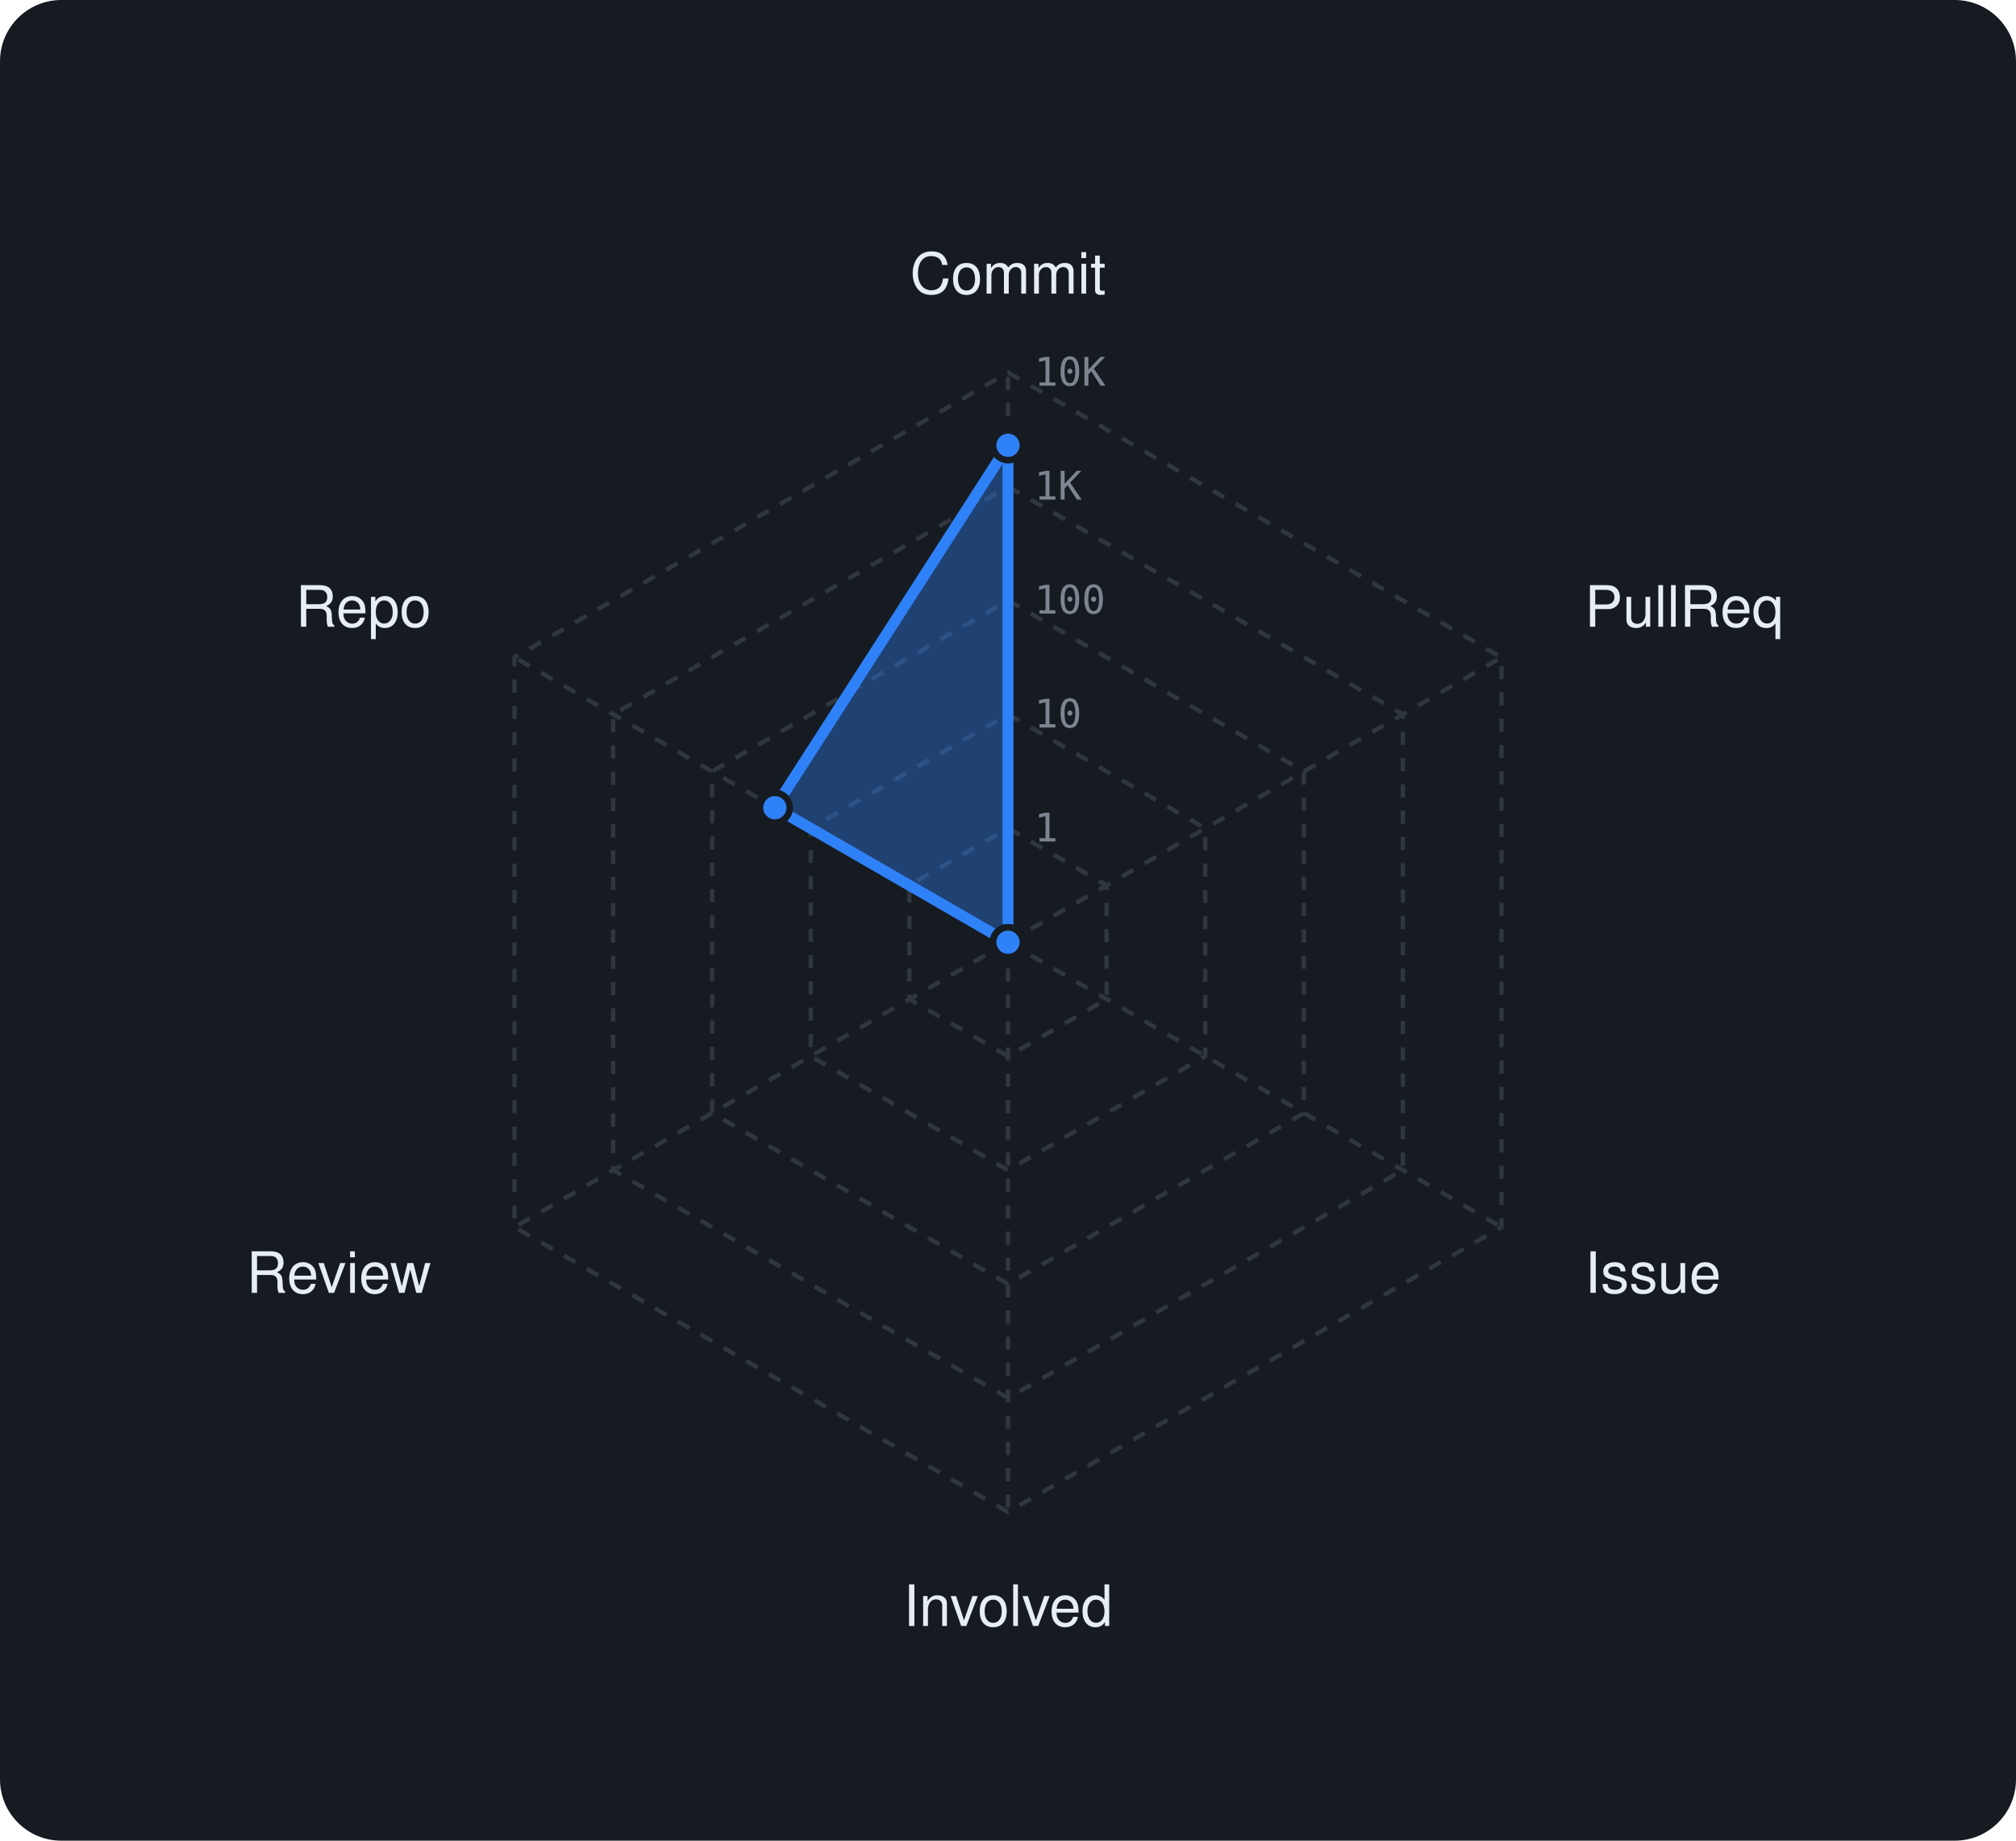
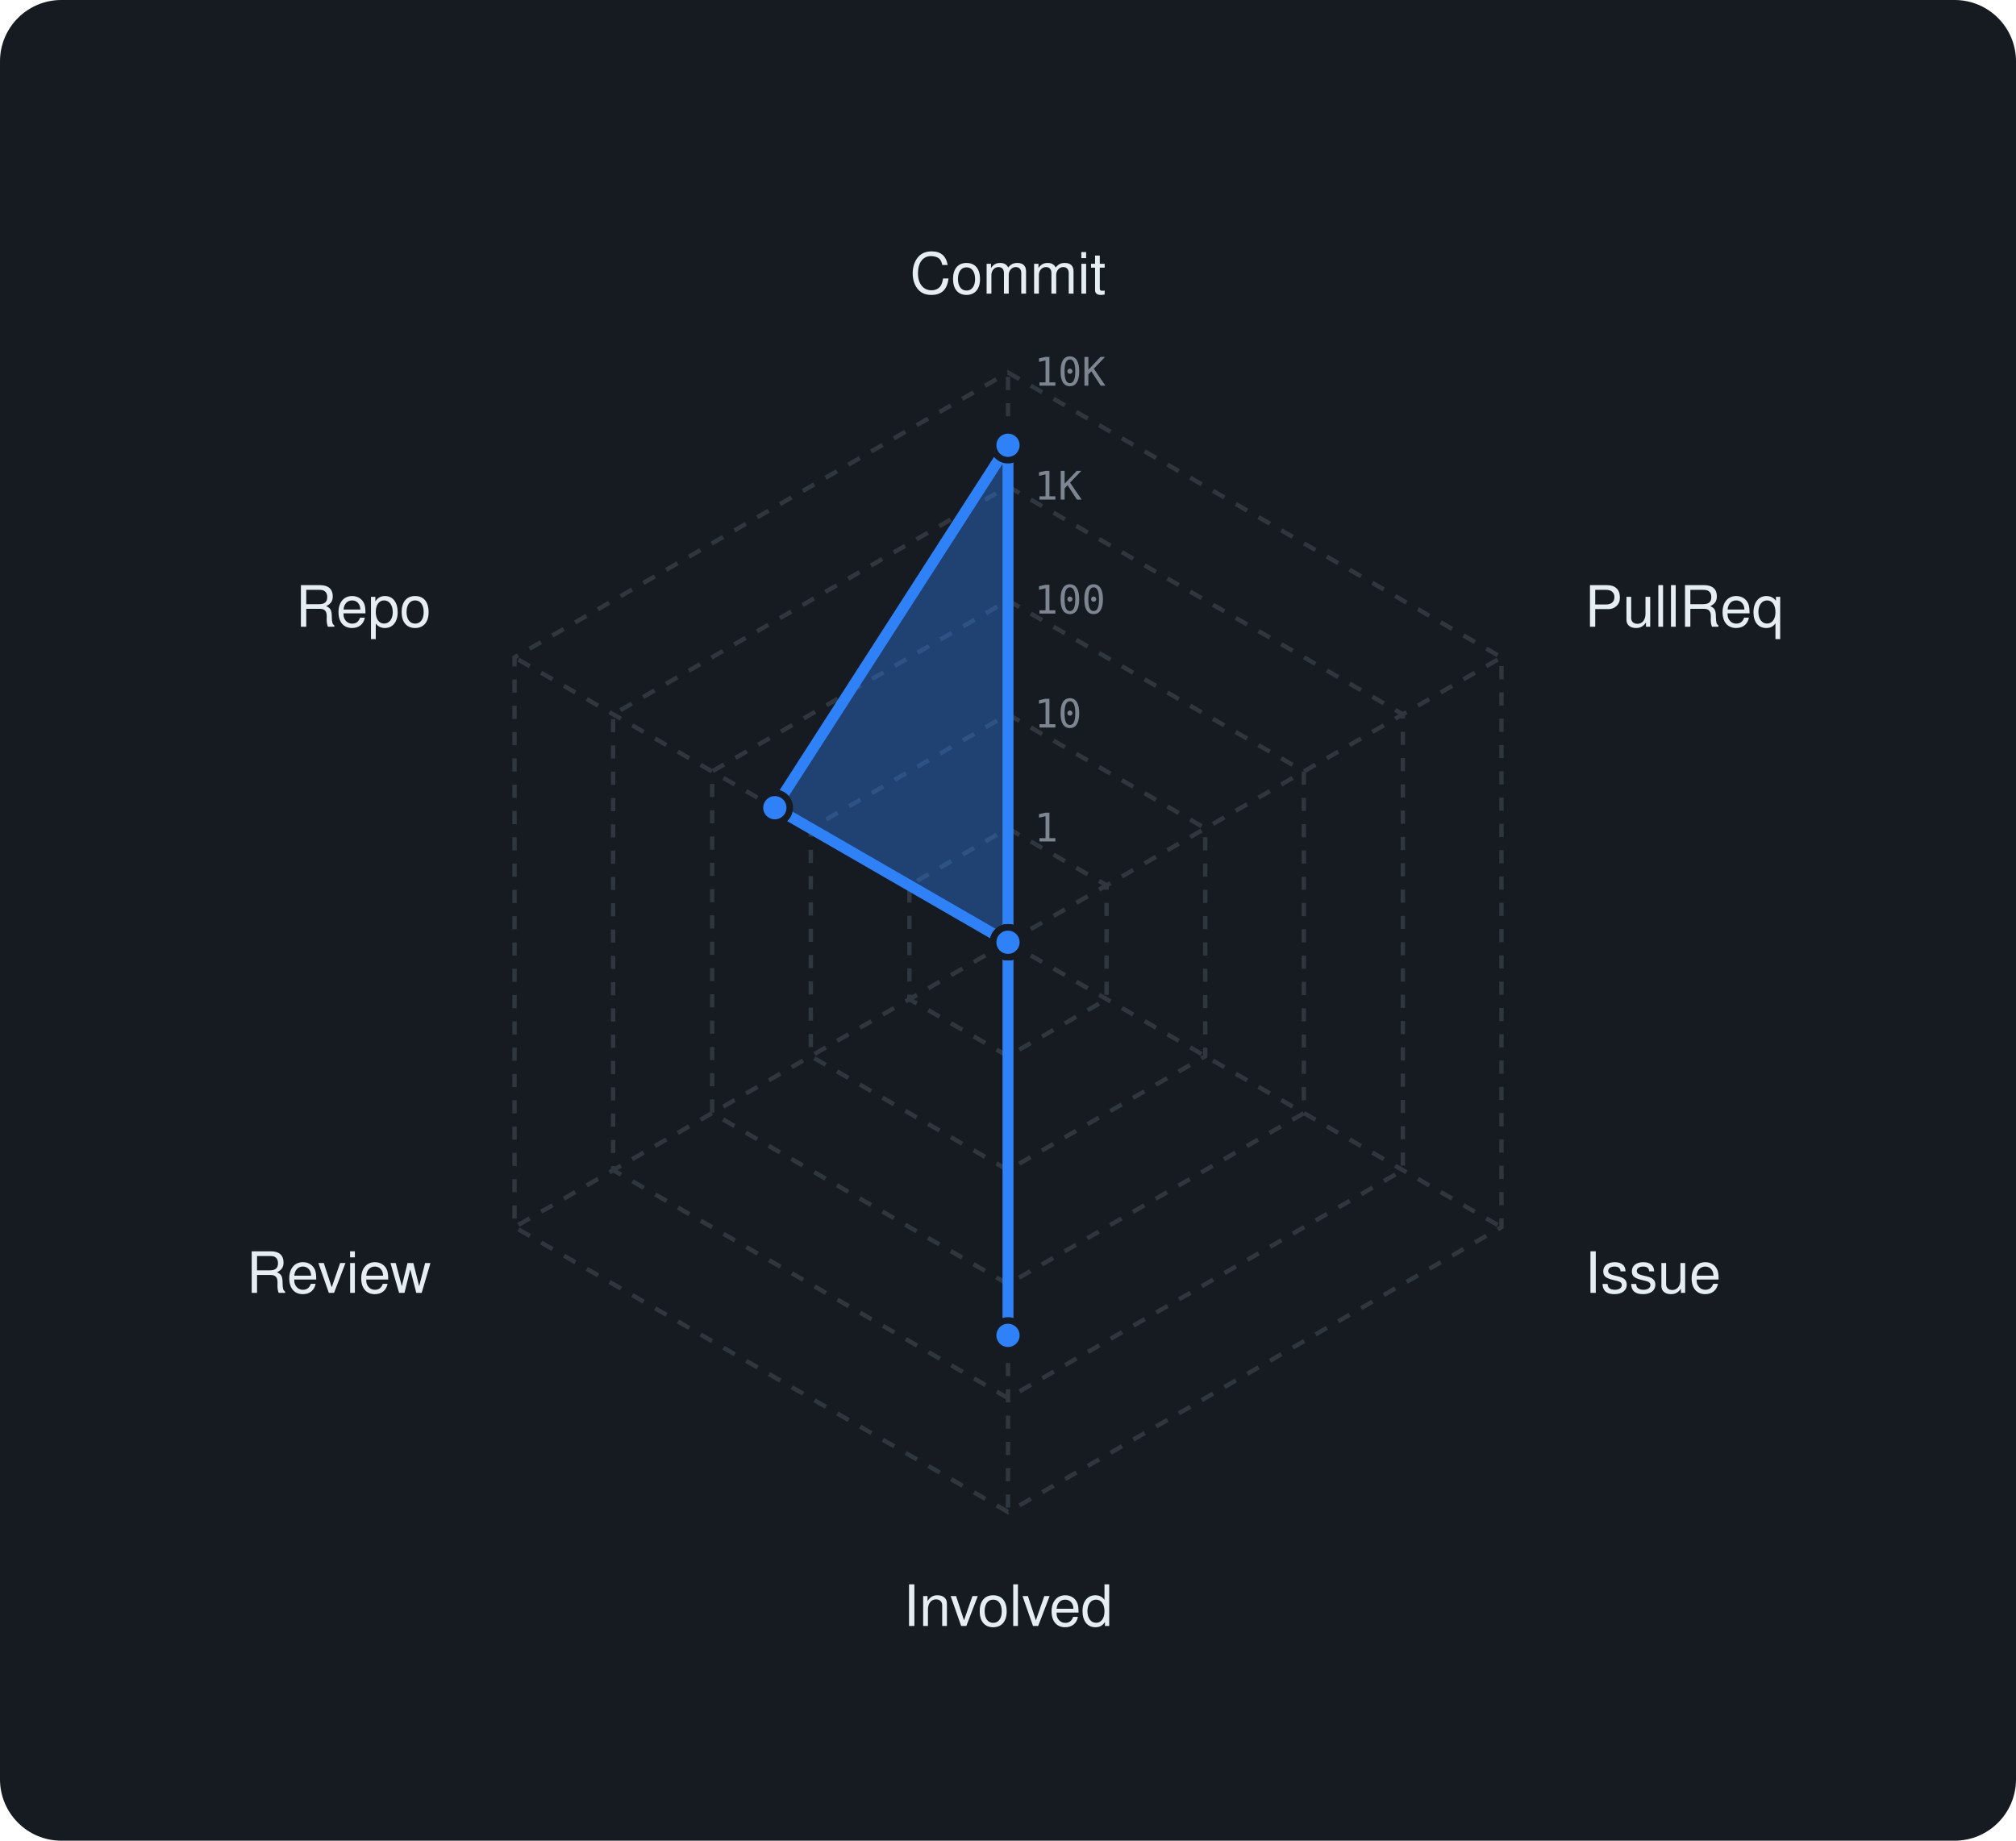
<svg xmlns="http://www.w3.org/2000/svg" viewBox="0 0 460 420" width="460" height="420" font-family="-apple-system,BlinkMacSystemFont,'Segoe UI',Helvetica,Arial,sans-serif">
  <rect width="460" height="420" rx="14" fill="#161b22" />
  <polygon points="230,189 252.5,202 252.5,228 230,241 207.5,228 207.5,202" fill="none" stroke="#30363d" stroke-width="1" stroke-dasharray="3 3" />
  <polygon points="230,163 275,189 275,241 230,267 185,241 185,189" fill="none" stroke="#30363d" stroke-width="1" stroke-dasharray="3 3" />
  <polygon points="230,137 297.5,176 297.5,254 230,293 162.5,254 162.5,176" fill="none" stroke="#30363d" stroke-width="1" stroke-dasharray="3 3" />
  <polygon points="230,111 320.1,163 320.1,267 230,319 139.9,267 139.9,163" fill="none" stroke="#30363d" stroke-width="1" stroke-dasharray="3 3" />
  <polygon points="230,85 342.6,150 342.6,280 230,345 117.4,280 117.4,150" fill="none" stroke="#30363d" stroke-width="1" stroke-dasharray="3 3" />
  <line x1="230" y1="215" x2="230" y2="85" stroke="#30363d" stroke-width="1" stroke-dasharray="3 3" />
  <line x1="230" y1="215" x2="342.6" y2="150" stroke="#30363d" stroke-width="1" stroke-dasharray="3 3" />
  <line x1="230" y1="215" x2="342.6" y2="280" stroke="#30363d" stroke-width="1" stroke-dasharray="3 3" />
  <line x1="230" y1="215" x2="230" y2="345" stroke="#30363d" stroke-width="1" stroke-dasharray="3 3" />
  <line x1="230" y1="215" x2="117.4" y2="280" stroke="#30363d" stroke-width="1" stroke-dasharray="3 3" />
  <line x1="230" y1="215" x2="117.4" y2="150" stroke="#30363d" stroke-width="1" stroke-dasharray="3 3" />
  <text x="236" y="192.0" font-size="9" font-family="monospace" fill="#7d8590">1</text>
  <text x="236" y="166.0" font-size="9" font-family="monospace" fill="#7d8590">10</text>
  <text x="236" y="140.0" font-size="9" font-family="monospace" fill="#7d8590">100</text>
  <text x="236" y="114.0" font-size="9" font-family="monospace" fill="#7d8590">1K</text>
  <text x="236" y="88.0" font-size="9" font-family="monospace" fill="#7d8590">10K</text>
  <text x="230.0" y="67.0" text-anchor="middle" font-size="13" fill="#e6edf3">Commit</text>
  <text x="361.6" y="143.0" text-anchor="start" font-size="13" fill="#e6edf3">PullReq</text>
  <text x="361.6" y="295.0" text-anchor="start" font-size="13" fill="#e6edf3">Issue</text>
  <text x="230.0" y="371.0" text-anchor="middle" font-size="13" fill="#e6edf3">Involved</text>
  <text x="98.4" y="295.0" text-anchor="end" font-size="13" fill="#e6edf3">Review</text>
  <text x="98.4" y="143.0" text-anchor="end" font-size="13" fill="#e6edf3">Repo</text>
-   <polygon points="230,101.6 230,215 230,215 230,215 230,215 176.8,184.3" fill="rgba(47,129,247,0.38)" stroke="#2f81f7" stroke-width="2.5" stroke-linejoin="round" />
+   <polygon points="230,101.6 230,215 230,215 230,304.7 230,215 176.8,184.3" fill="rgba(47,129,247,0.38)" stroke="#2f81f7" stroke-width="2.5" stroke-linejoin="round" />
  <circle cx="230" cy="101.6" r="3.4" fill="#2f81f7" stroke="#161b22" stroke-width="1.5" />
  <circle cx="230" cy="215" r="3.4" fill="#2f81f7" stroke="#161b22" stroke-width="1.5" />
  <circle cx="230" cy="215" r="3.4" fill="#2f81f7" stroke="#161b22" stroke-width="1.5" />
-   <circle cx="230" cy="215" r="3.4" fill="#2f81f7" stroke="#161b22" stroke-width="1.5" />
+   <circle cx="230" cy="304.7" r="3.4" fill="#2f81f7" stroke="#161b22" stroke-width="1.5" />
  <circle cx="230" cy="215" r="3.4" fill="#2f81f7" stroke="#161b22" stroke-width="1.5" />
  <circle cx="176.8" cy="184.3" r="3.4" fill="#2f81f7" stroke="#161b22" stroke-width="1.5" />
</svg>
